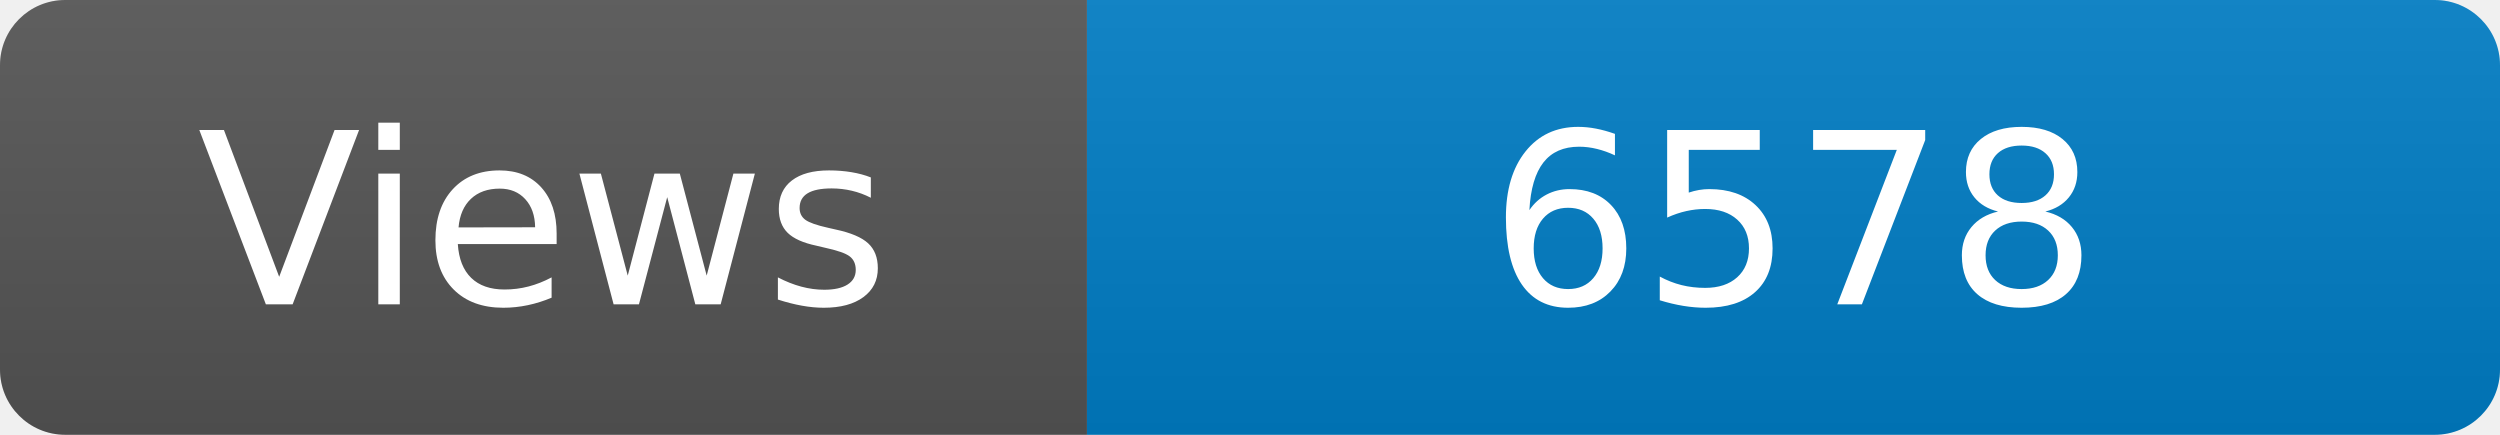
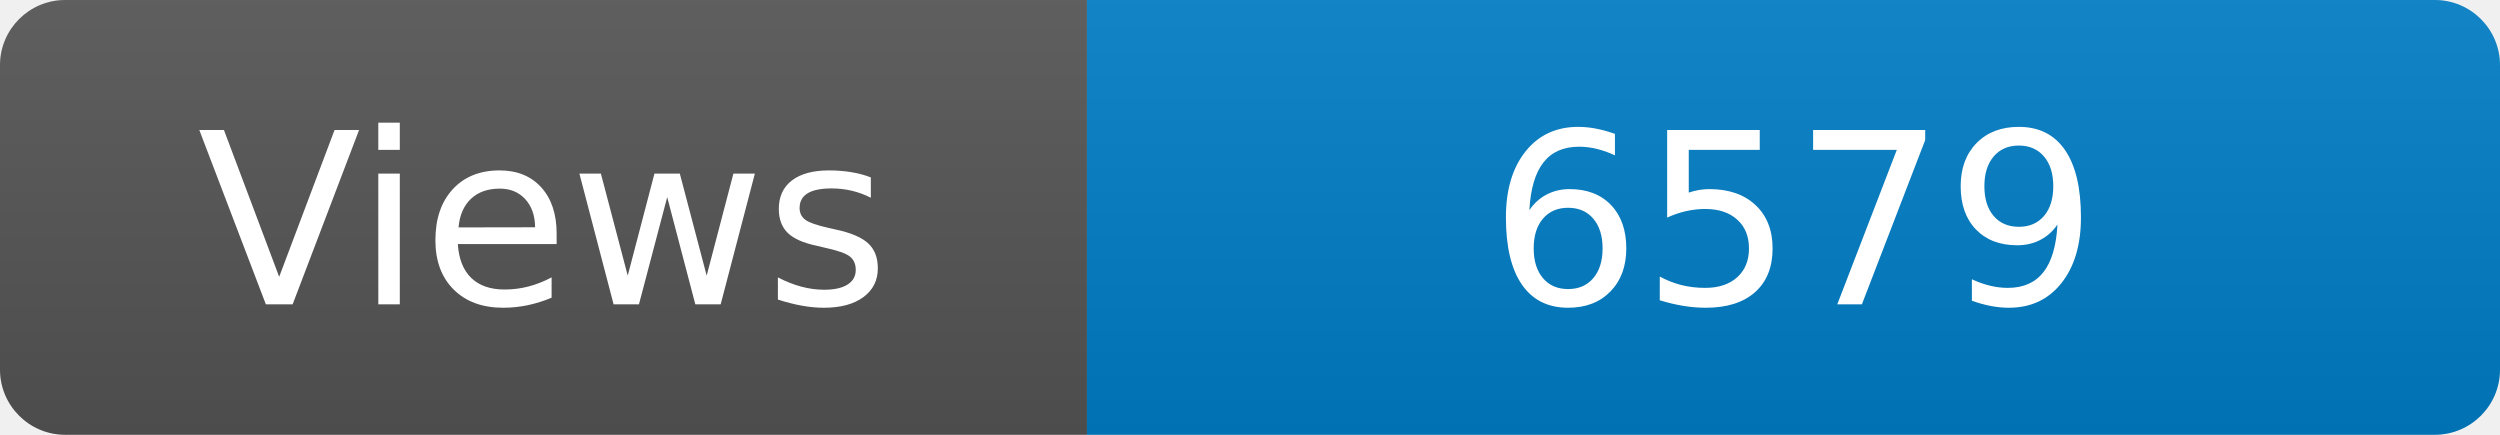
<svg xmlns="http://www.w3.org/2000/svg" width="115" height="20" role="img" aria-label="Maintained?: yes">
  <linearGradient id="s" x2="0" y2="100%">
    <stop offset="0" stop-color="#bbb" stop-opacity=".1" />
    <stop offset="1" stop-opacity=".1" />
  </linearGradient>
  <clipPath id="r">
    <rect width="115" height="20" rx="3" fill="#fff" />
  </clipPath>
  <g clip-path="url(#r)">
    <rect width="50" height="20" fill="#555" />
    <rect x="50" width="160" height="20" fill="#007ec6" />
    <rect width="115" height="20" fill="url(#s)" />
  </g>
  <g fill="#fff" text-anchor="middle" font-family="Verdana,Geneva,DejaVu Sans,sans-serif" font-size="110">
    <text x="250" y="140" transform="scale(.1)" fill="#fff">Views</text>
-     <text x="825" y="140" transform="scale(.1)" fill="#fff">6578</text>
+     <text x="825" y="140" transform="scale(.1)" fill="#fff">6579</text>
  </g>
</svg>
